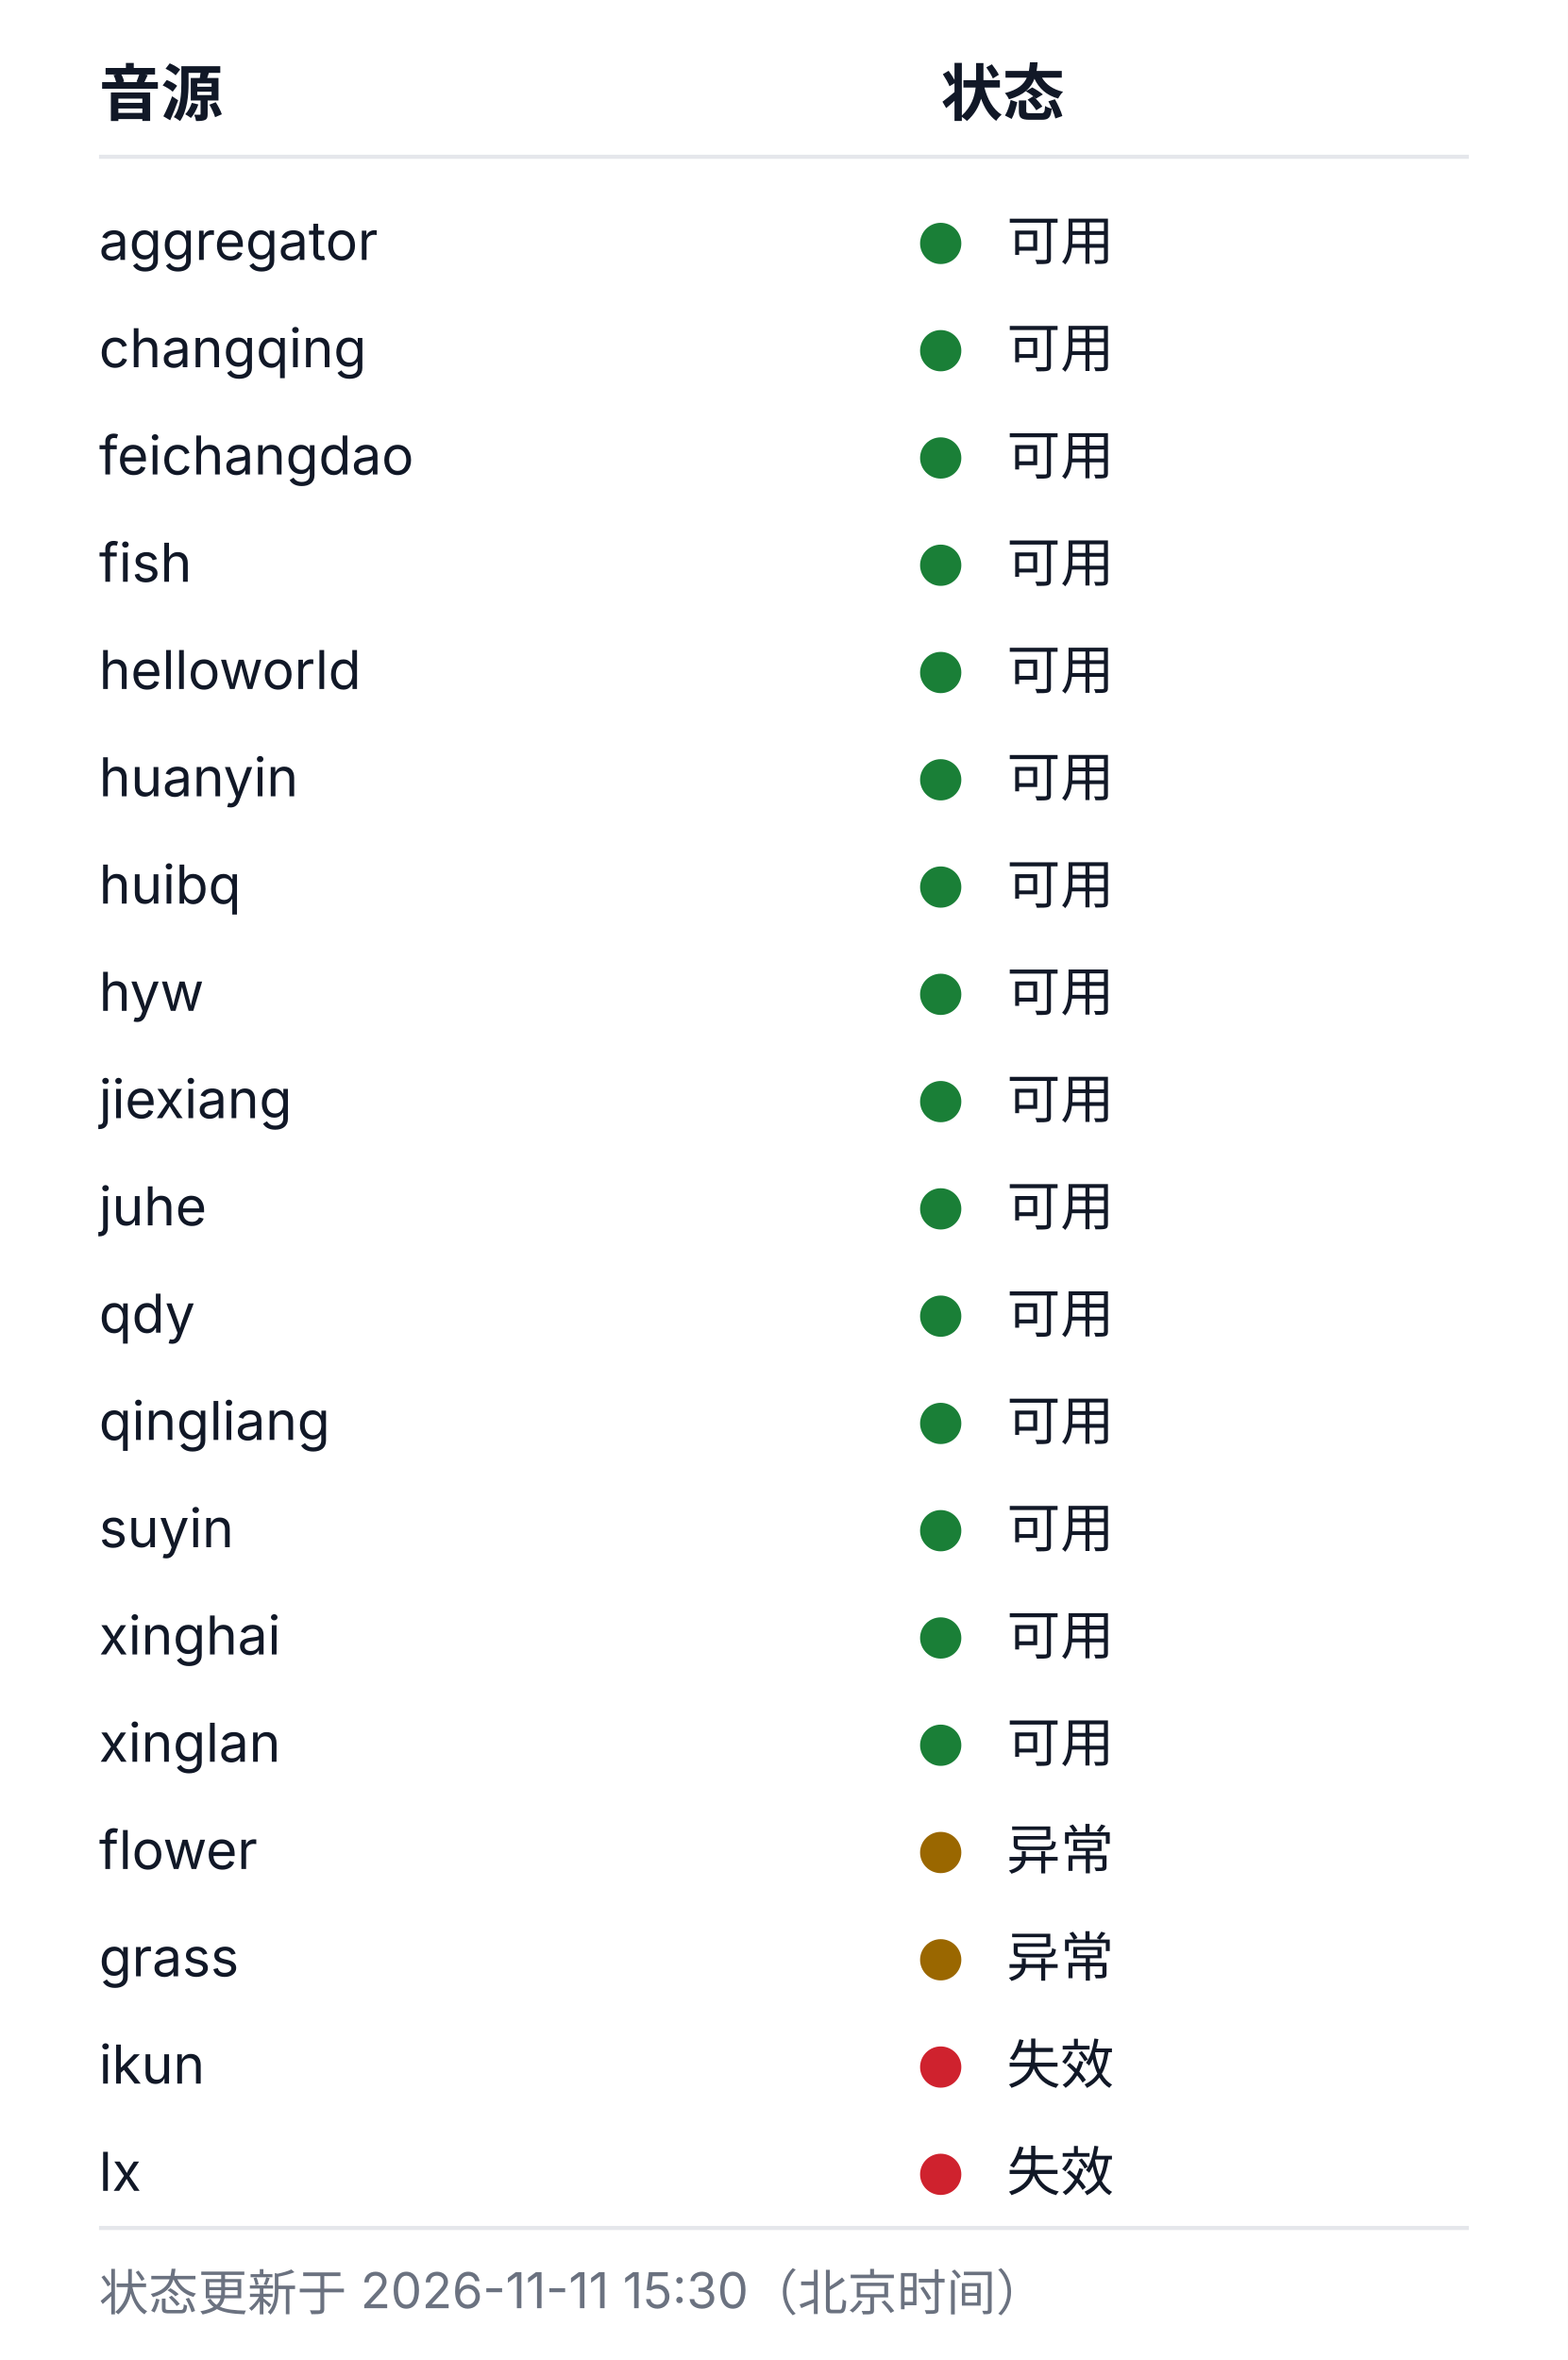
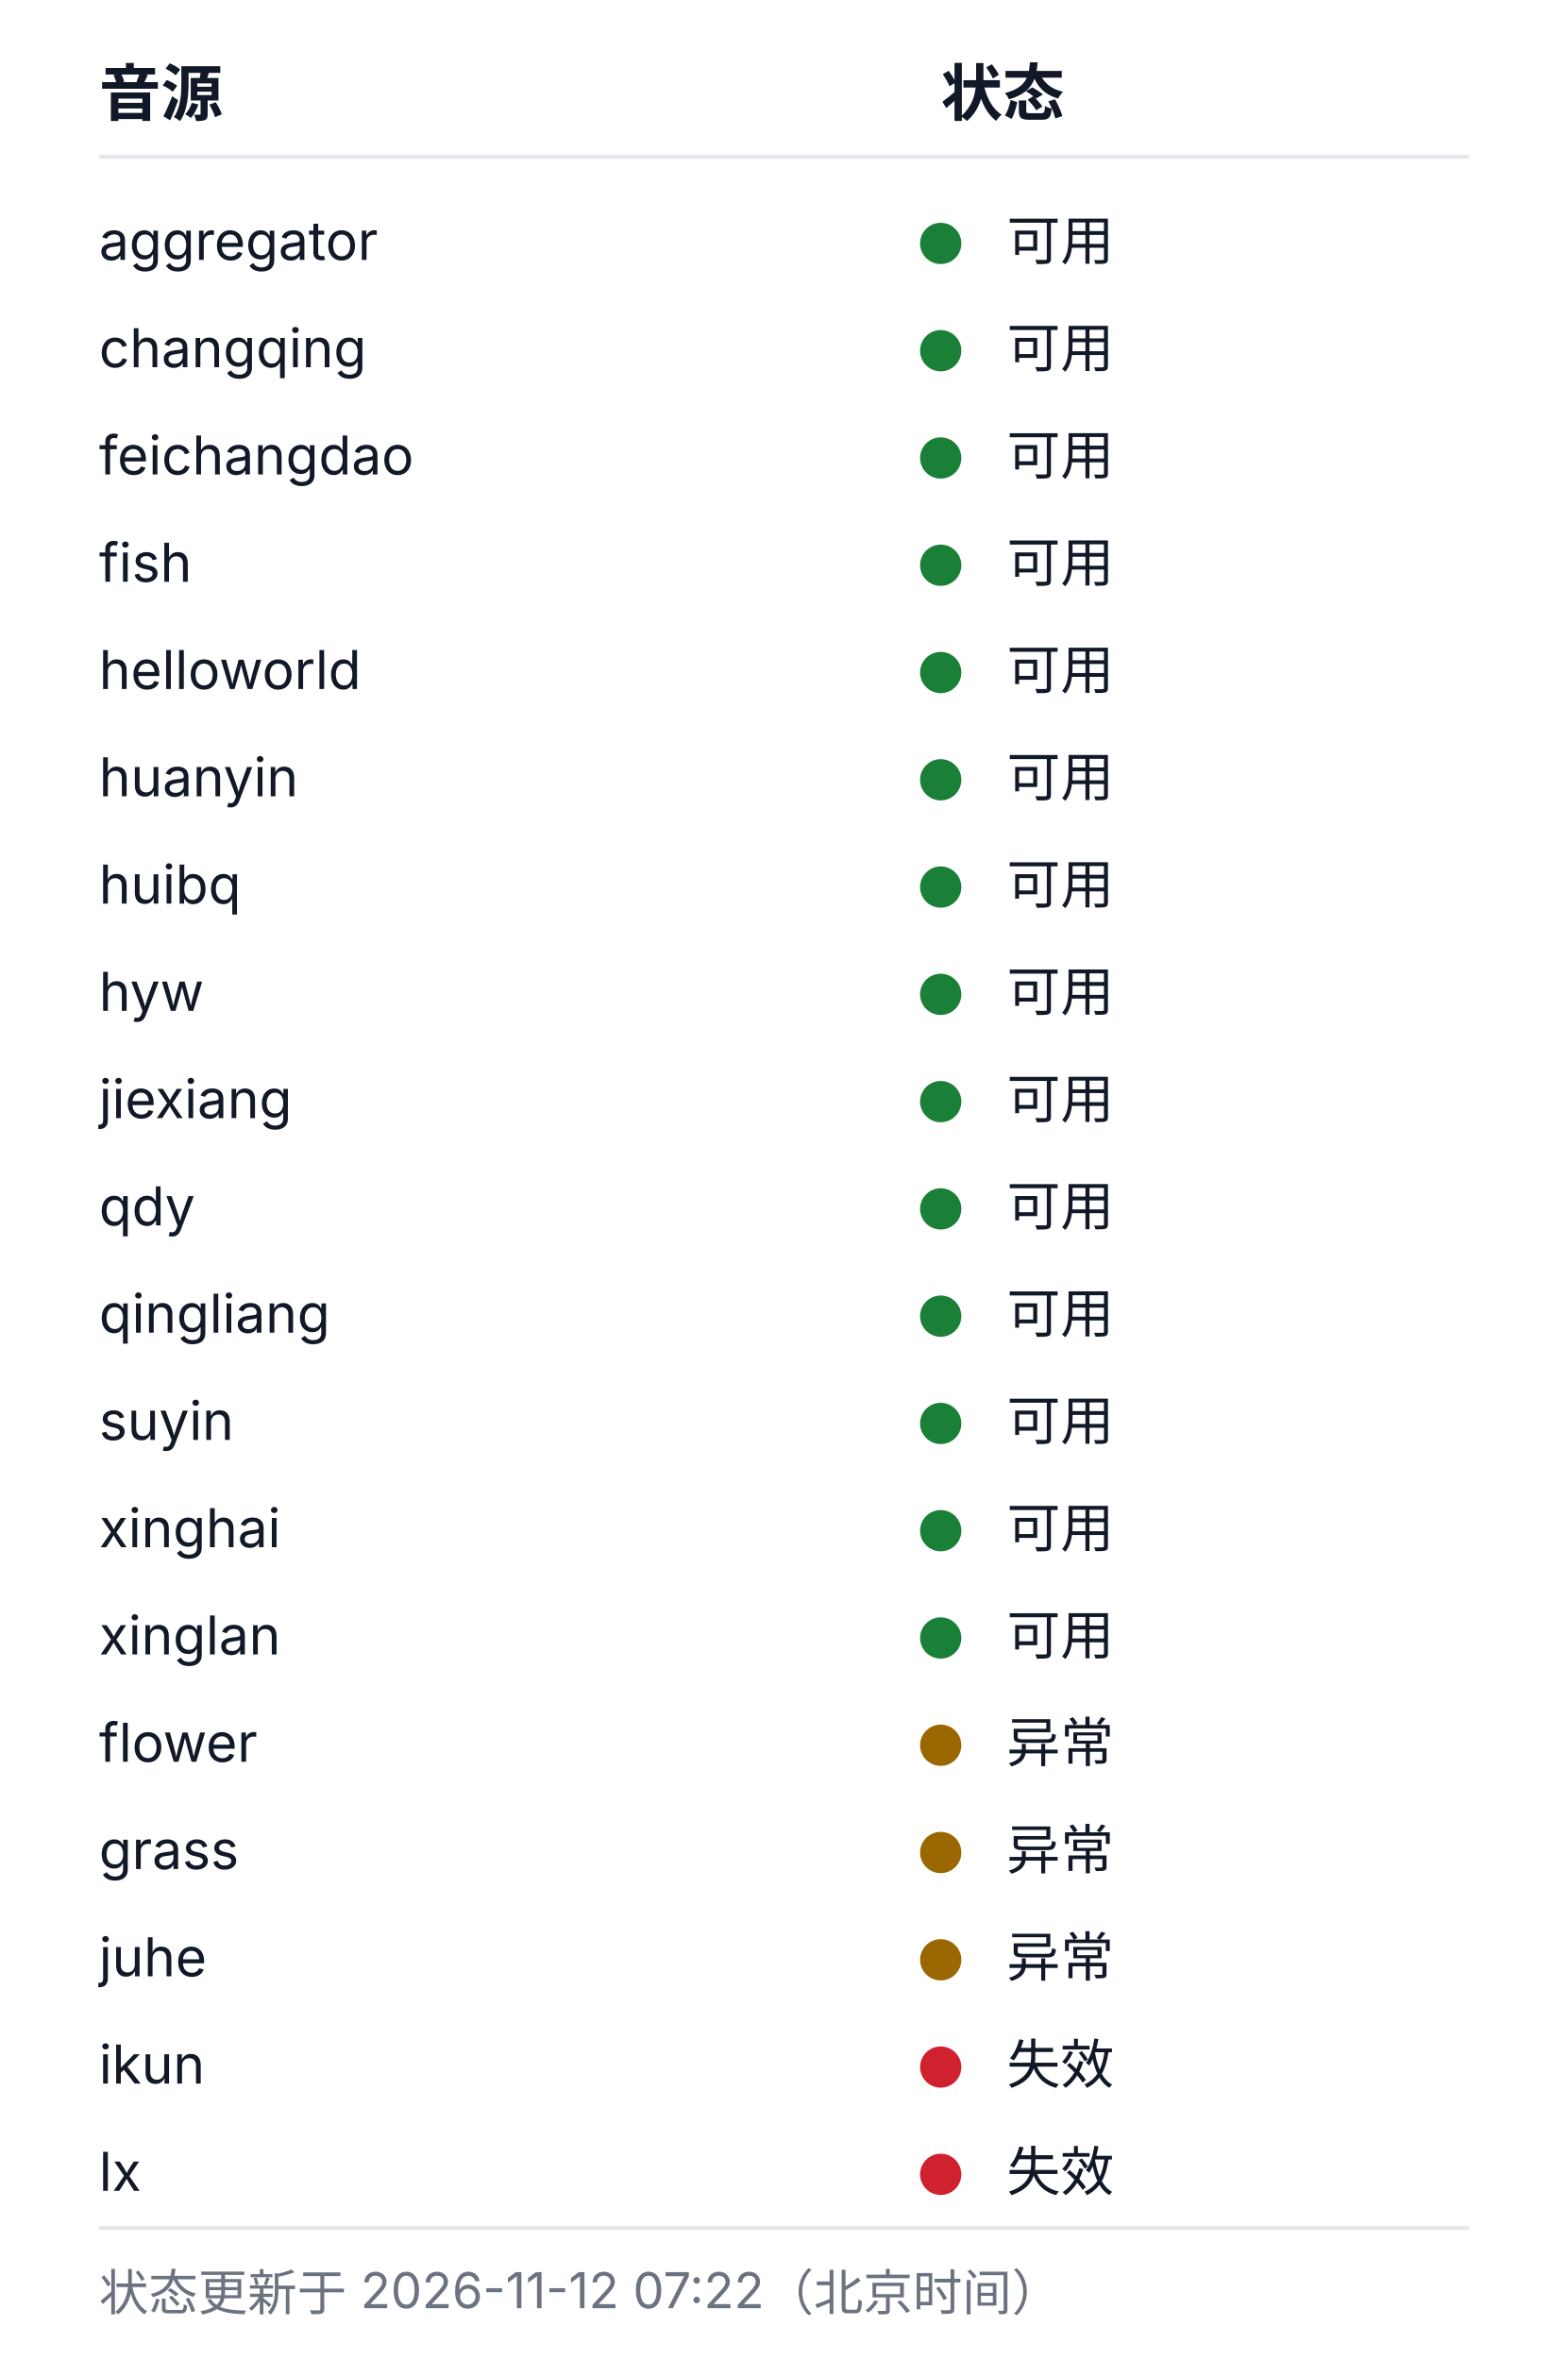
<svg xmlns="http://www.w3.org/2000/svg" width="380" height="572" viewBox="0 0 380 572" role="img" aria-labelledby="health-title health-desc">
  <style>
  .bg{fill:#ffffff}
  .rule{stroke:#e5e7eb;stroke-width:1}
  .fg{fill:#111827}
  .muted{fill:#6b7280}
  .fg,.muted{font-family:-apple-system, BlinkMacSystemFont, 'Segoe UI', 'Noto Sans SC', 'Microsoft YaHei', sans-serif}
  .h{font-size:15px;font-weight:600}
  .cell{font-size:13px;font-weight:400}
  .foot{font-size:12px;font-weight:400}
  .ok{fill:#1a7f37}.warn{fill:#9a6700}.dead{fill:#cf222e}.na{fill:#8250df}
  @media (prefers-color-scheme: dark){
    .bg{fill:#0d1117}
    .rule{stroke:#21262d}
    .fg{fill:#c9d1d9}
    .muted{fill:#8b949e}
    .ok{fill:#3fb950}.warn{fill:#d29922}.dead{fill:#f85149}.na{fill:#a371f7}
  }
</style>
  <rect class="bg" width="380" height="572" />
  <text class="fg h" x="24" y="28">音源</text>
  <text class="fg h" x="228" y="28">状态</text>
  <line class="rule" x1="24" y1="38" x2="356" y2="38" />
  <text class="fg cell" x="24" y="63">aggregator</text>
  <circle class="dot ok" cx="228" cy="59" r="5" />
  <text class="fg cell" x="244" y="63">可用</text>
  <text class="fg cell" x="24" y="89">changqing</text>
  <circle class="dot ok" cx="228" cy="85" r="5" />
  <text class="fg cell" x="244" y="89">可用</text>
  <text class="fg cell" x="24" y="115">feichangdao</text>
  <circle class="dot ok" cx="228" cy="111" r="5" />
  <text class="fg cell" x="244" y="115">可用</text>
  <text class="fg cell" x="24" y="141">fish</text>
  <circle class="dot ok" cx="228" cy="137" r="5" />
  <text class="fg cell" x="244" y="141">可用</text>
  <text class="fg cell" x="24" y="167">helloworld</text>
  <circle class="dot ok" cx="228" cy="163" r="5" />
  <text class="fg cell" x="244" y="167">可用</text>
  <text class="fg cell" x="24" y="193">huanyin</text>
  <circle class="dot ok" cx="228" cy="189" r="5" />
  <text class="fg cell" x="244" y="193">可用</text>
  <text class="fg cell" x="24" y="219">huibq</text>
  <circle class="dot ok" cx="228" cy="215" r="5" />
  <text class="fg cell" x="244" y="219">可用</text>
  <text class="fg cell" x="24" y="245">hyw</text>
  <circle class="dot ok" cx="228" cy="241" r="5" />
  <text class="fg cell" x="244" y="245">可用</text>
  <text class="fg cell" x="24" y="271">jiexiang</text>
  <circle class="dot ok" cx="228" cy="267" r="5" />
  <text class="fg cell" x="244" y="271">可用</text>
-   <text class="fg cell" x="24" y="297">juhe</text>
+   <text class="fg cell" x="24" y="297">qdy</text>
  <circle class="dot ok" cx="228" cy="293" r="5" />
  <text class="fg cell" x="244" y="297">可用</text>
-   <text class="fg cell" x="24" y="323">qdy</text>
+   <text class="fg cell" x="24" y="323">qingliang</text>
  <circle class="dot ok" cx="228" cy="319" r="5" />
  <text class="fg cell" x="244" y="323">可用</text>
-   <text class="fg cell" x="24" y="349">qingliang</text>
+   <text class="fg cell" x="24" y="349">suyin</text>
  <circle class="dot ok" cx="228" cy="345" r="5" />
  <text class="fg cell" x="244" y="349">可用</text>
-   <text class="fg cell" x="24" y="375">suyin</text>
+   <text class="fg cell" x="24" y="375">xinghai</text>
  <circle class="dot ok" cx="228" cy="371" r="5" />
  <text class="fg cell" x="244" y="375">可用</text>
-   <text class="fg cell" x="24" y="401">xinghai</text>
+   <text class="fg cell" x="24" y="401">xinglan</text>
  <circle class="dot ok" cx="228" cy="397" r="5" />
  <text class="fg cell" x="244" y="401">可用</text>
-   <text class="fg cell" x="24" y="427">xinglan</text>
-   <circle class="dot ok" cx="228" cy="423" r="5" />
-   <text class="fg cell" x="244" y="427">可用</text>
-   <text class="fg cell" x="24" y="453">flower</text>
+   <text class="fg cell" x="24" y="427">flower</text>
+   <circle class="dot warn" cx="228" cy="423" r="5" />
+   <text class="fg cell" x="244" y="427">异常</text>
+   <text class="fg cell" x="24" y="453">grass</text>
  <circle class="dot warn" cx="228" cy="449" r="5" />
  <text class="fg cell" x="244" y="453">异常</text>
-   <text class="fg cell" x="24" y="479">grass</text>
+   <text class="fg cell" x="24" y="479">juhe</text>
  <circle class="dot warn" cx="228" cy="475" r="5" />
  <text class="fg cell" x="244" y="479">异常</text>
  <text class="fg cell" x="24" y="505">ikun</text>
  <circle class="dot dead" cx="228" cy="501" r="5" />
  <text class="fg cell" x="244" y="505">失效</text>
  <text class="fg cell" x="24" y="531">lx</text>
  <circle class="dot dead" cx="228" cy="527" r="5" />
  <text class="fg cell" x="244" y="531">失效</text>
  <line class="rule" x1="24" y1="540" x2="356" y2="540" />
-   <text class="muted foot" x="24" y="560">状态更新于 2026-11-11 15:30（北京时间）</text>
+   <text class="muted foot" x="24" y="560">状态更新于 2026-11-12 07:22（北京时间）</text>
</svg>
